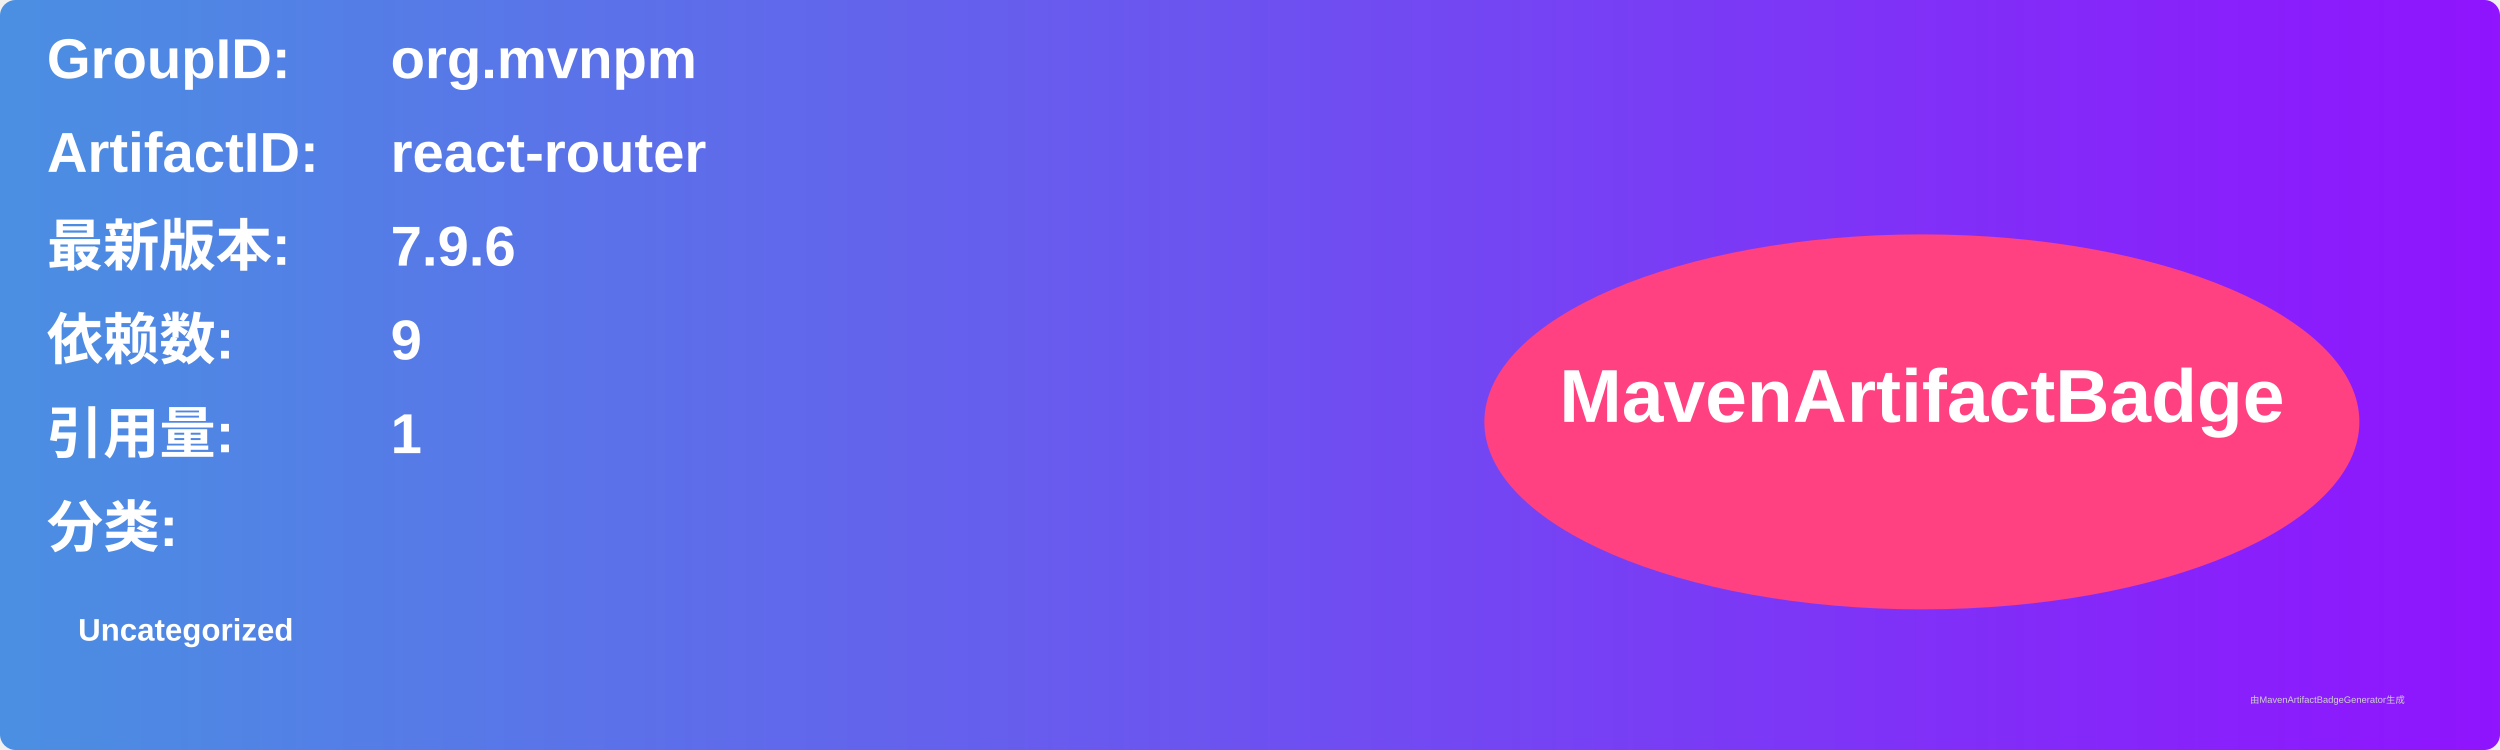
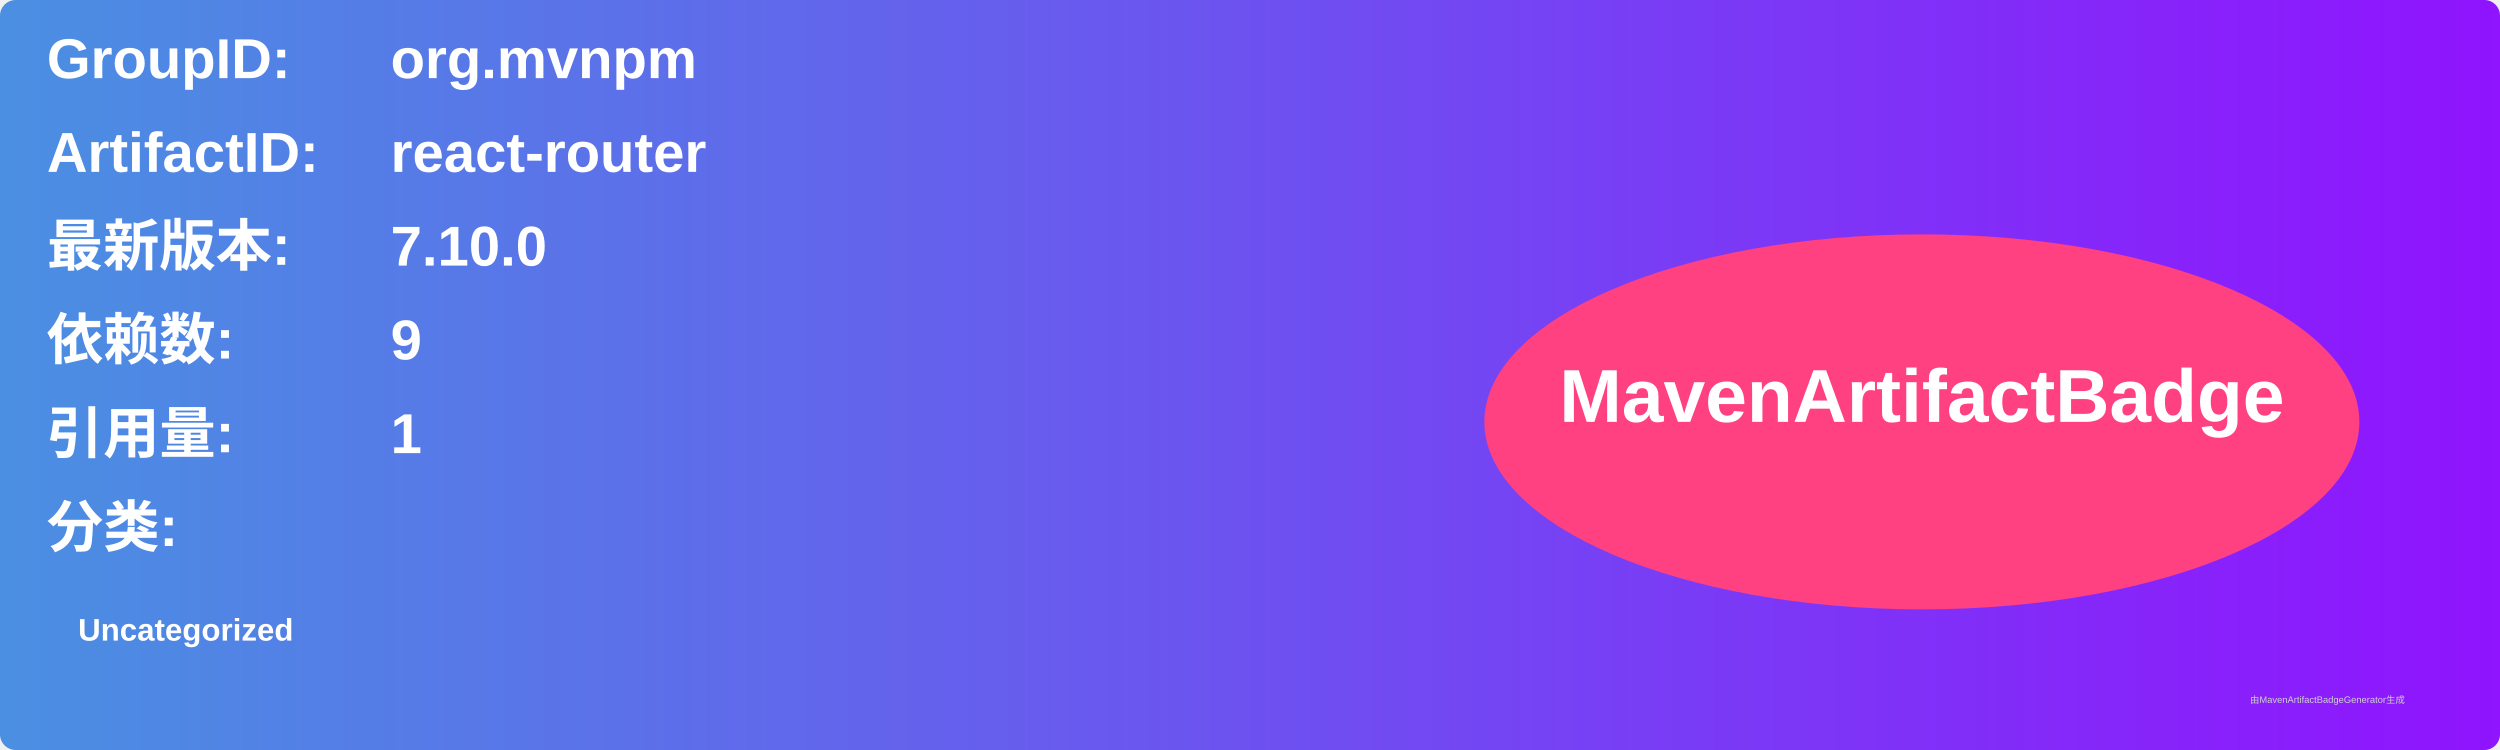
<svg xmlns="http://www.w3.org/2000/svg" width="800" height="240" viewBox="0 0 800 240">
  <linearGradient id="grad" x1="0%" y1="0%" x2="100%" y2="0%">
    <stop offset="0%" stop-color="#4a90e2" />
    <stop offset="100%" stop-color="#9013fe" />
  </linearGradient>
  <rect width="100%" height="100%" rx="5" ry="5" fill="url(#grad)" />
  <g transform="translate(15, 15)">
    <text x="0" y="10" font-family="Arial" font-size="18" fill="white" font-weight="bold" width="260">GroupID:</text>
    <text x="110" y="10" font-family="Arial" font-size="18" fill="white" font-weight="bold" width="460">org.mvnpm</text>
    <text x="0" y="40" font-family="Arial" font-size="18" fill="white" font-weight="bold" width="260">ArtifactID:</text>
    <text x="110" y="40" font-family="Arial" font-size="18" fill="white" font-weight="bold" width="460">react-router</text>
    <text x="0" y="70" font-family="Arial" font-size="18" fill="white" font-weight="bold">最新版本:</text>
    <text x="110" y="70" font-family="Arial" font-size="18" fill="white" font-weight="bold">
-       <tspan font-weight="bold">7.9.6</tspan>
+       <tspan font-weight="bold">7.10.0</tspan>
    </text>
    <text x="0" y="100" font-family="Arial" font-size="18" fill="white" font-weight="bold">依赖数: </text>
    <text x="110" y="100" font-family="Arial" font-size="18" fill="white">
      <tspan font-weight="bold">9</tspan>
    </text>
    <text x="0" y="130" font-family="Arial" font-size="18" fill="white" font-weight="bold">引用量: </text>
    <text x="110" y="130" font-family="Arial" font-size="18" fill="white">
      <tspan font-weight="bold">1</tspan>
    </text>
    <text x="0" y="160" font-family="Arial" font-size="18" fill="white" font-weight="bold">分类:</text>
    <text x="10" y="190" font-family="Arial" font-size="10" fill="white">
      <tspan font-weight="bold">Uncategorized</tspan>
    </text>
    <ellipse cx="600" cy="120" rx="140" ry="60" fill="#ff4081" />
    <text x="600" y="120" text-anchor="middle" font-family="Arial" font-size="24" fill="white" font-weight="bold">MavenArtifactBadge</text>
  </g>
  <text x="720" y="225" font-family="Arial" font-size="3" fill="#d0d0d0">由MavenArtifactBadgeGenerator生成</text>
</svg>
